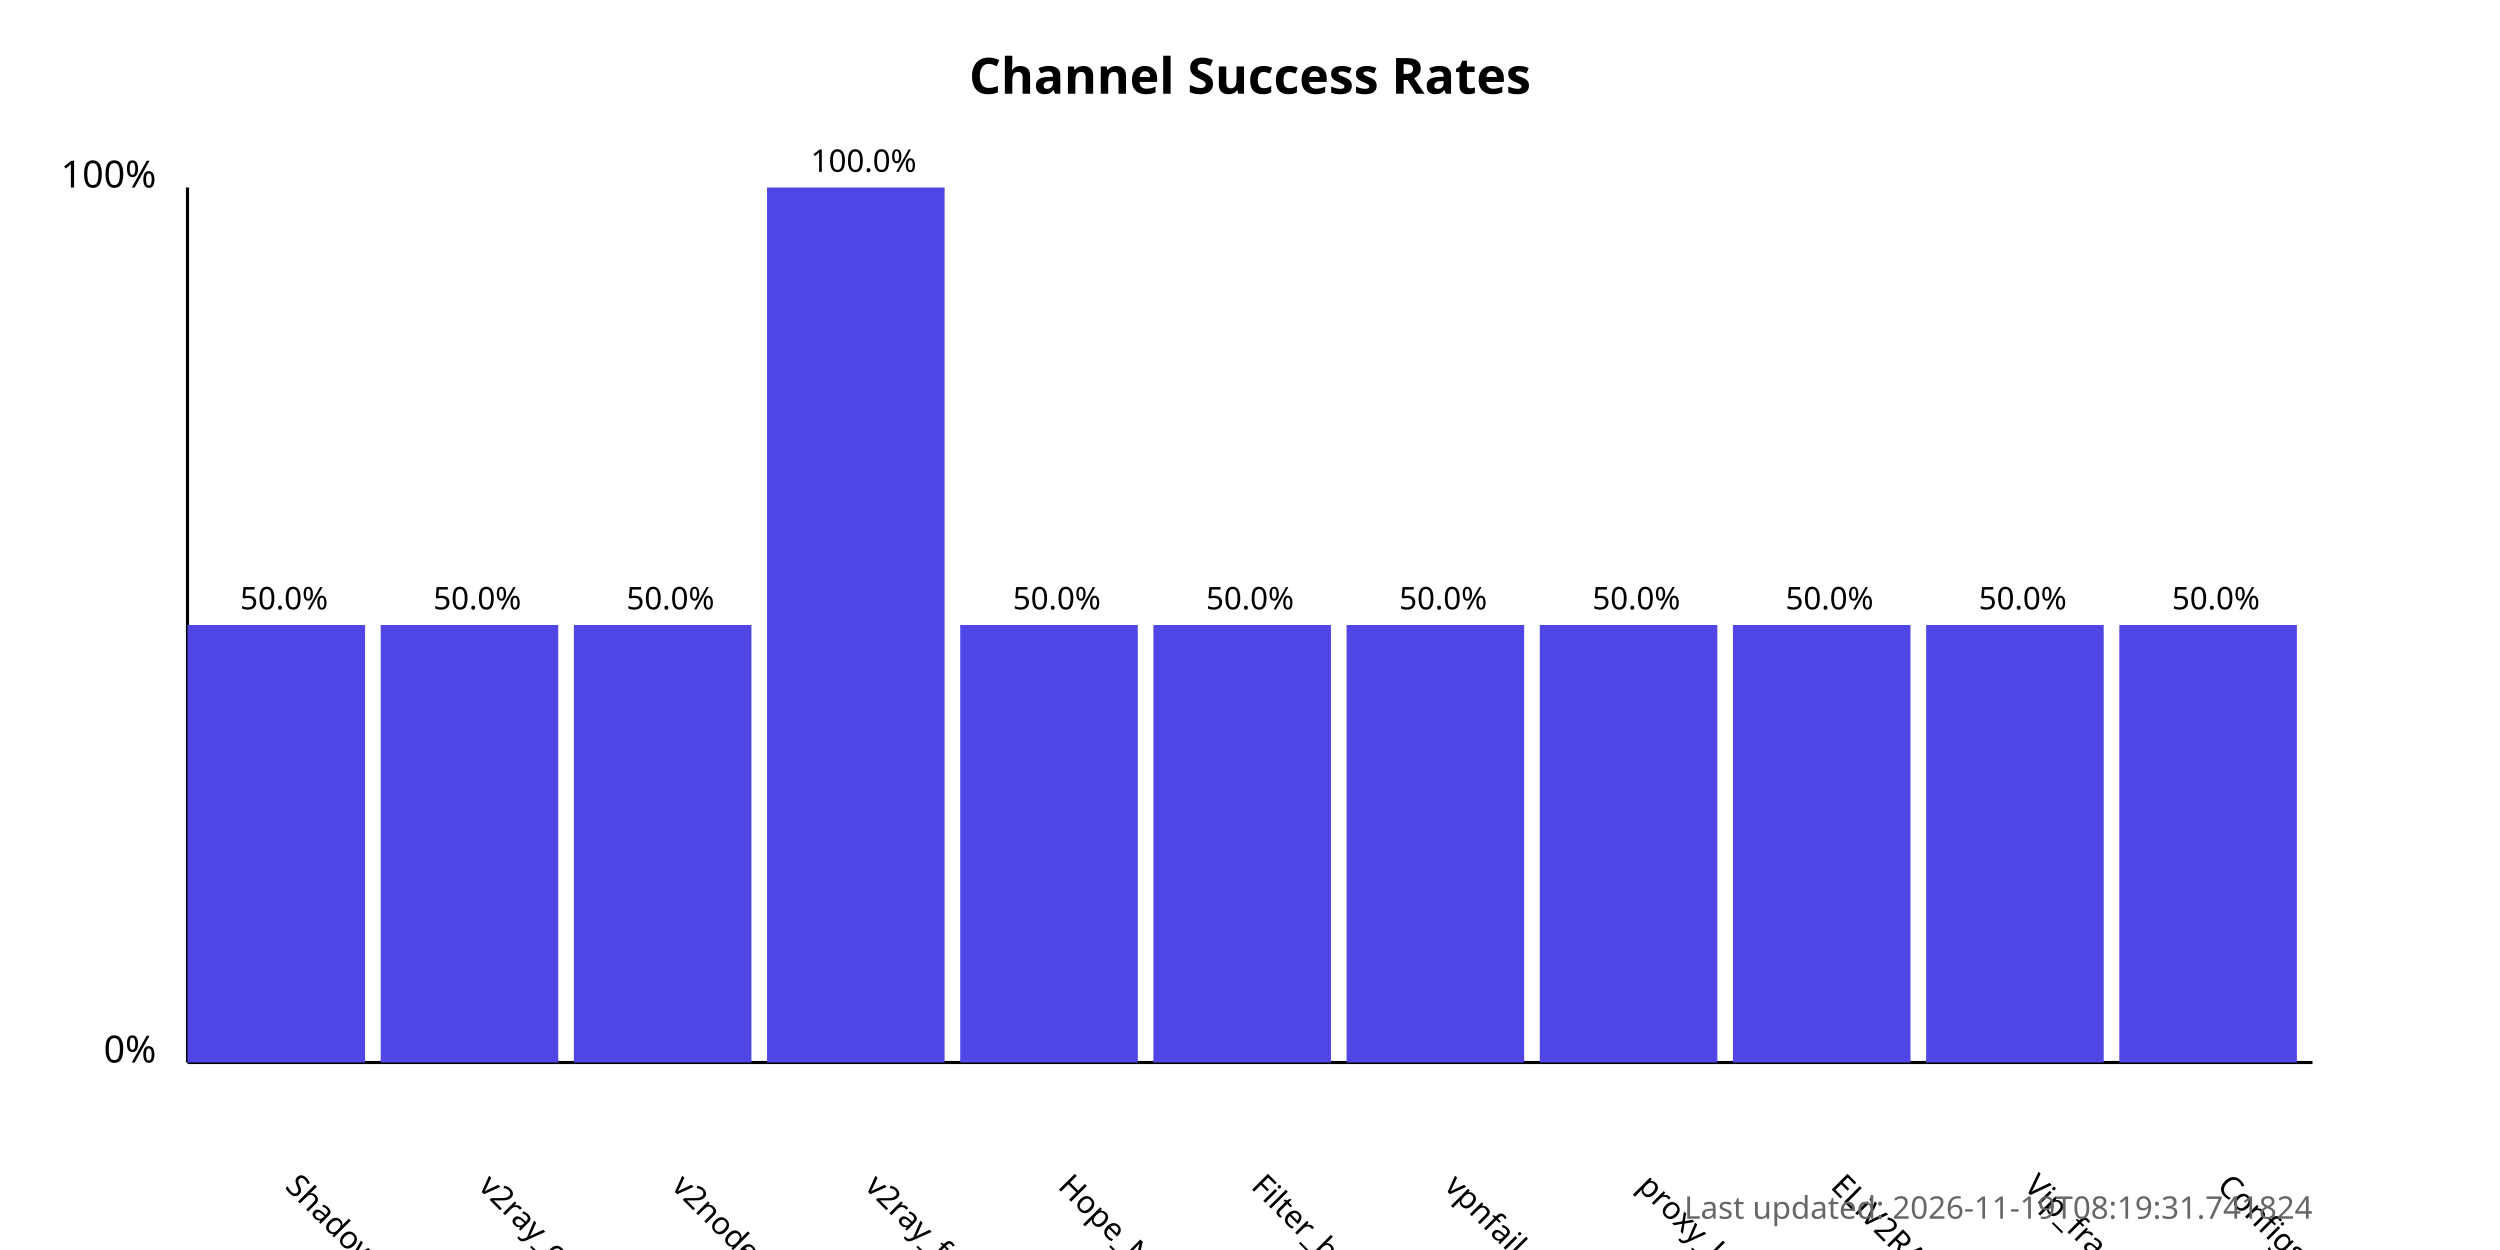
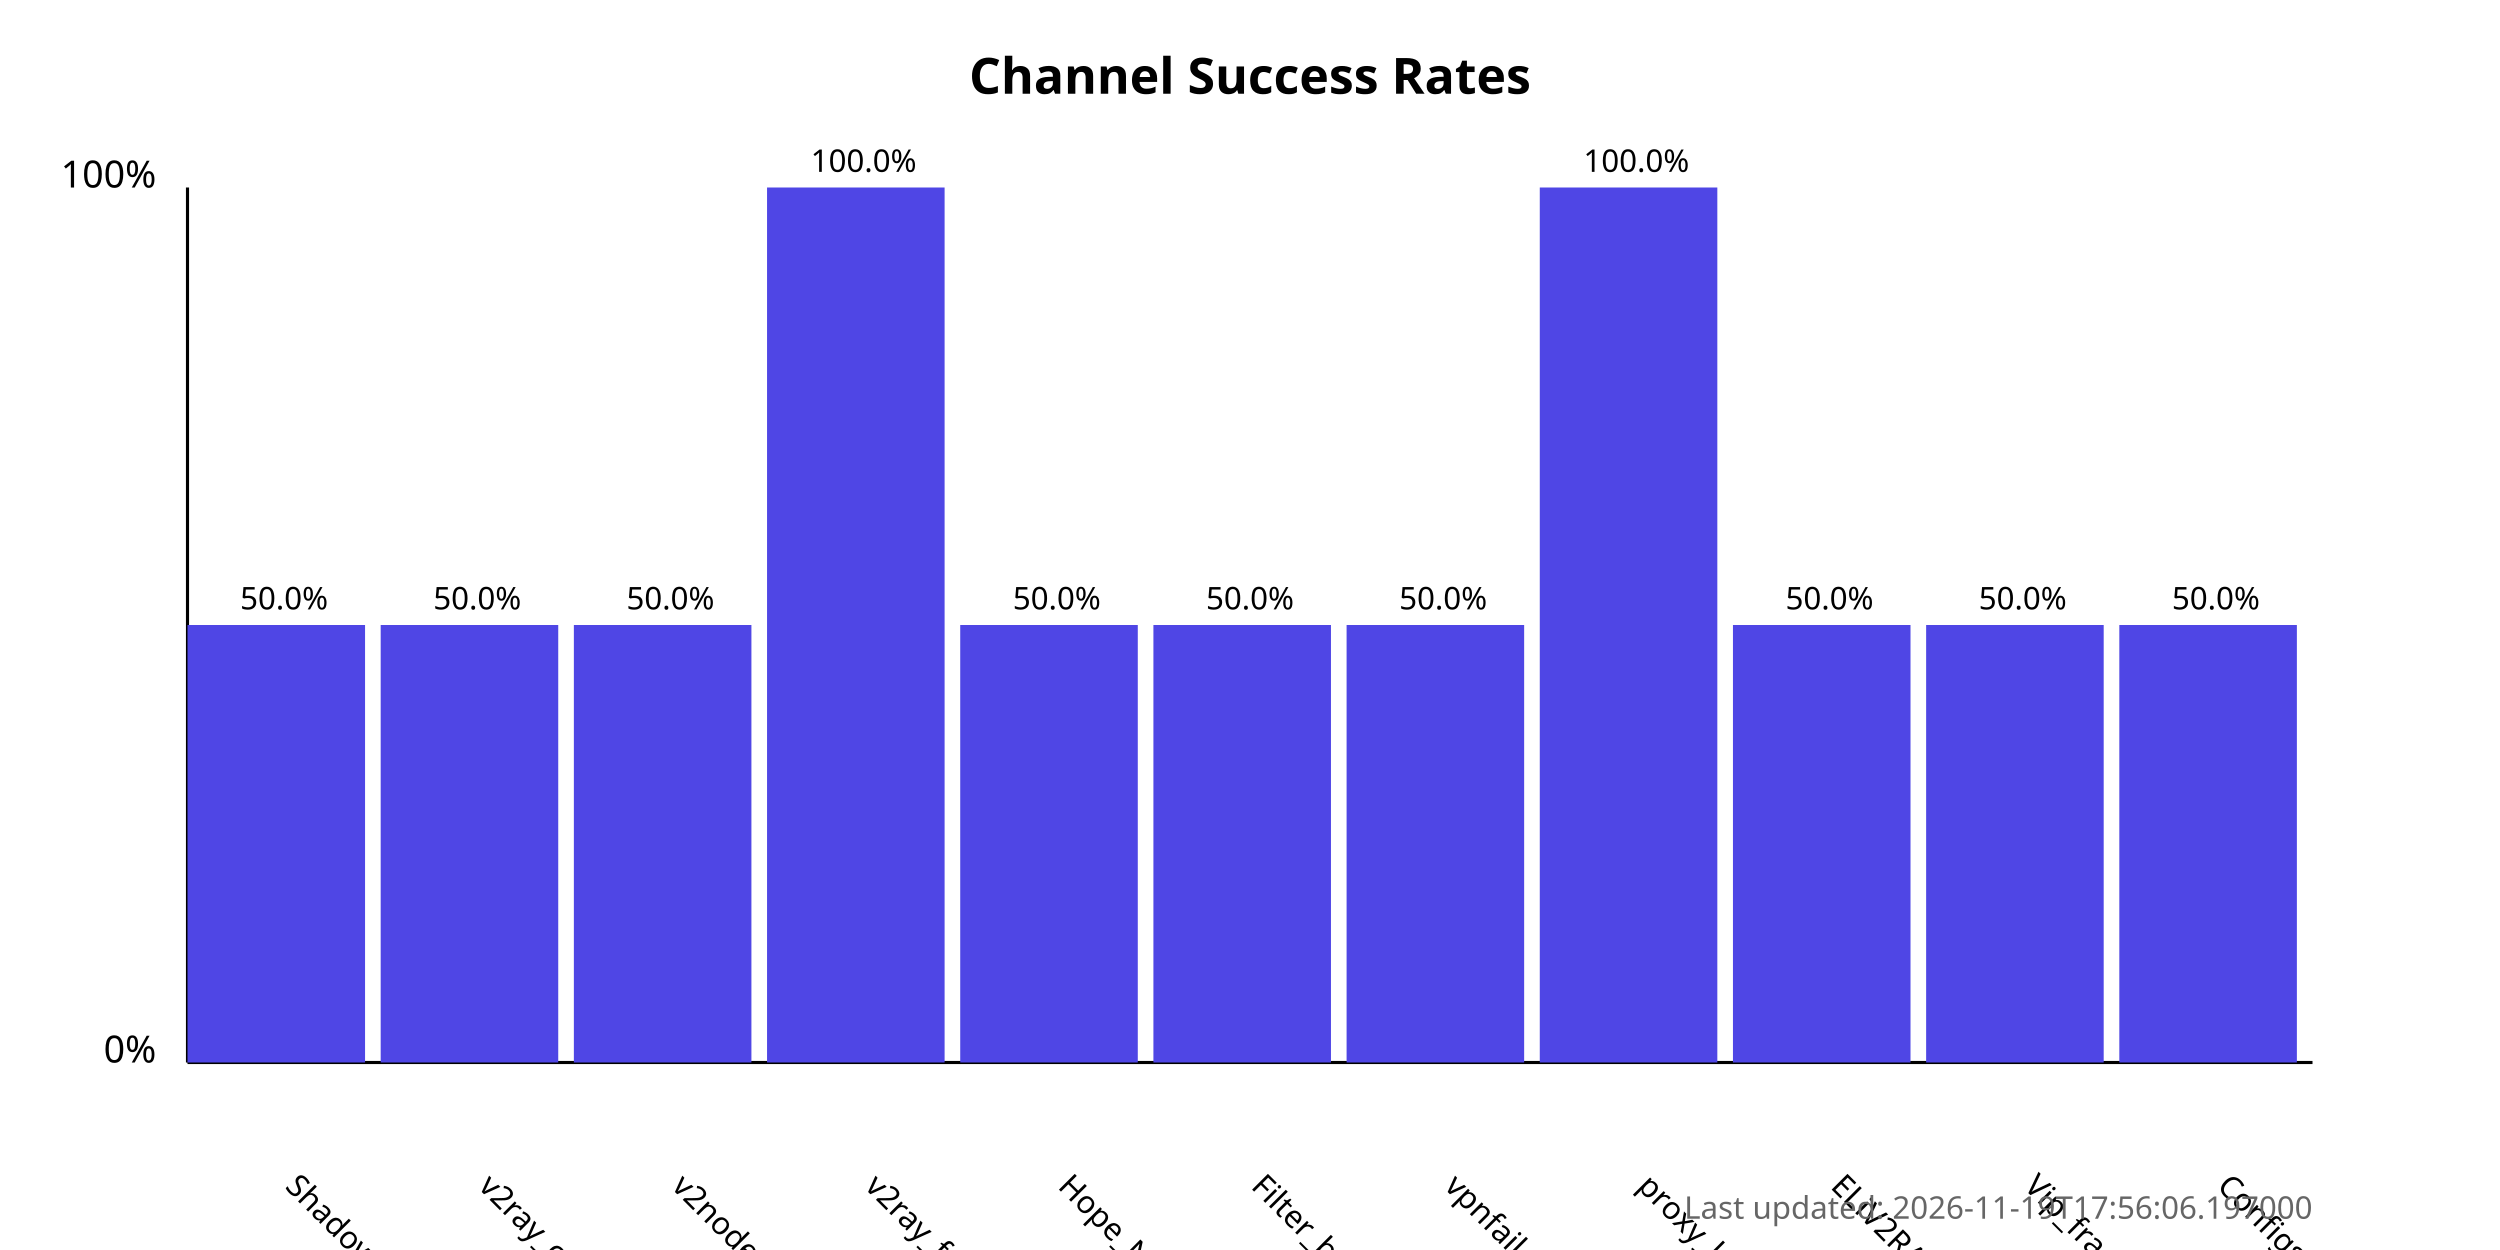
<svg xmlns="http://www.w3.org/2000/svg" width="800" height="400">
  <style>
            .chart-title { font: bold 16px sans-serif; }
            .axis-label { font: 12px sans-serif; }
            .tick-label { font: 10px sans-serif; }
            .bar { fill: #4f46e5; }
            .bar:hover { fill: #6366f1; }
            .timestamp { font: 10px sans-serif; fill: #666; }
        </style>
  <text x="400.0" y="30" text-anchor="middle" class="chart-title">
            Channel Success Rates
        </text>
  <line x1="60" y1="340" x2="60" y2="60" stroke="black" stroke-width="1" />
  <line x1="60" y1="340" x2="740" y2="340" stroke="black" stroke-width="1" />
  <text x="50" y="340" text-anchor="end" class="axis-label">0%</text>
  <text x="50" y="60" text-anchor="end" class="axis-label">100%</text>
  <g>
    <rect x="60" y="200.0" width="56.818" height="140.0" class="bar" />
    <text x="90.909" y="380" transform="rotate(45, 90.90909, 380)" text-anchor="start" class="tick-label">
                ShadowProxy66
            </text>
    <text x="90.909" y="195.0" text-anchor="middle" class="tick-label">
                50.0%
            </text>
  </g>
  <g>
    <rect x="121.818" y="200.0" width="56.818" height="140.0" class="bar" />
    <text x="152.727" y="380" transform="rotate(45, 152.7273, 380)" text-anchor="start" class="tick-label">
                v2ray_configs_pool
            </text>
    <text x="152.727" y="195.0" text-anchor="middle" class="tick-label">
                50.0%
            </text>
  </g>
  <g>
    <rect x="183.636" y="200.0" width="56.818" height="140.0" class="bar" />
    <text x="214.545" y="380" transform="rotate(45, 214.5455, 380)" text-anchor="start" class="tick-label">
                v2nodes
            </text>
    <text x="214.545" y="195.0" text-anchor="middle" class="tick-label">
                50.0%
            </text>
  </g>
  <g>
    <rect x="245.455" y="60.0" width="56.818" height="280.0" class="bar" />
    <text x="276.364" y="380" transform="rotate(45, 276.3636, 380)" text-anchor="start" class="tick-label">
                v2ray_free_conf
            </text>
    <text x="276.364" y="55.0" text-anchor="middle" class="tick-label">
                100.0%
            </text>
  </g>
  <g>
    <rect x="307.273" y="200.0" width="56.818" height="140.0" class="bar" />
    <text x="338.182" y="380" transform="rotate(45, 338.1818, 380)" text-anchor="start" class="tick-label">
                Hope_Net
            </text>
    <text x="338.182" y="195.0" text-anchor="middle" class="tick-label">
                50.0%
            </text>
  </g>
  <g>
    <rect x="369.091" y="200.0" width="56.818" height="140.0" class="bar" />
    <text x="400.0" y="380" transform="rotate(45, 400.0, 380)" text-anchor="start" class="tick-label">
                Filter_breaker
            </text>
    <text x="400.0" y="195.0" text-anchor="middle" class="tick-label">
                50.0%
            </text>
  </g>
  <g>
    <rect x="430.909" y="200.0" width="56.818" height="140.0" class="bar" />
    <text x="461.818" y="380" transform="rotate(45, 461.8182, 380)" text-anchor="start" class="tick-label">
                vpnfail_vless
            </text>
    <text x="461.818" y="195.0" text-anchor="middle" class="tick-label">
                50.0%
            </text>
  </g>
  <g>
-     <rect x="492.727" y="200.0" width="56.818" height="140.0" class="bar" />
+     <rect x="492.727" y="60.0" width="56.818" height="280.0" class="bar" />
    <text x="523.636" y="380" transform="rotate(45, 523.6364, 380)" text-anchor="start" class="tick-label">
                proxy_kafee
            </text>
-     <text x="523.636" y="195.0" text-anchor="middle" class="tick-label">
-                 50.0%
+     <text x="523.636" y="55.0" text-anchor="middle" class="tick-label">
+                 100.0%
            </text>
  </g>
  <g>
    <rect x="554.545" y="200.0" width="56.818" height="140.0" class="bar" />
    <text x="585.455" y="380" transform="rotate(45, 585.4545, 380)" text-anchor="start" class="tick-label">
                ELiV2RAY
            </text>
    <text x="585.455" y="195.0" text-anchor="middle" class="tick-label">
                50.0%
            </text>
  </g>
  <g>
    <rect x="616.364" y="200.0" width="56.818" height="140.0" class="bar" />
    <text x="647.273" y="380" transform="rotate(45, 647.2727, 380)" text-anchor="start" class="tick-label">
                Vip_fragment_v2ray
            </text>
    <text x="647.273" y="195.0" text-anchor="middle" class="tick-label">
                50.0%
            </text>
  </g>
  <g>
    <rect x="678.182" y="200.0" width="56.818" height="140.0" class="bar" />
    <text x="709.091" y="380" transform="rotate(45, 709.0909, 380)" text-anchor="start" class="tick-label">
                ConfigsHubPlus
            </text>
    <text x="709.091" y="195.0" text-anchor="middle" class="tick-label">
                50.0%
            </text>
  </g>
  <text x="740" y="390" text-anchor="end" class="timestamp">
-             Last updated: 2026-11-19T08:19:31.741824
+             Last updated: 2026-11-19T17:56:06.197000
        </text>
</svg>
